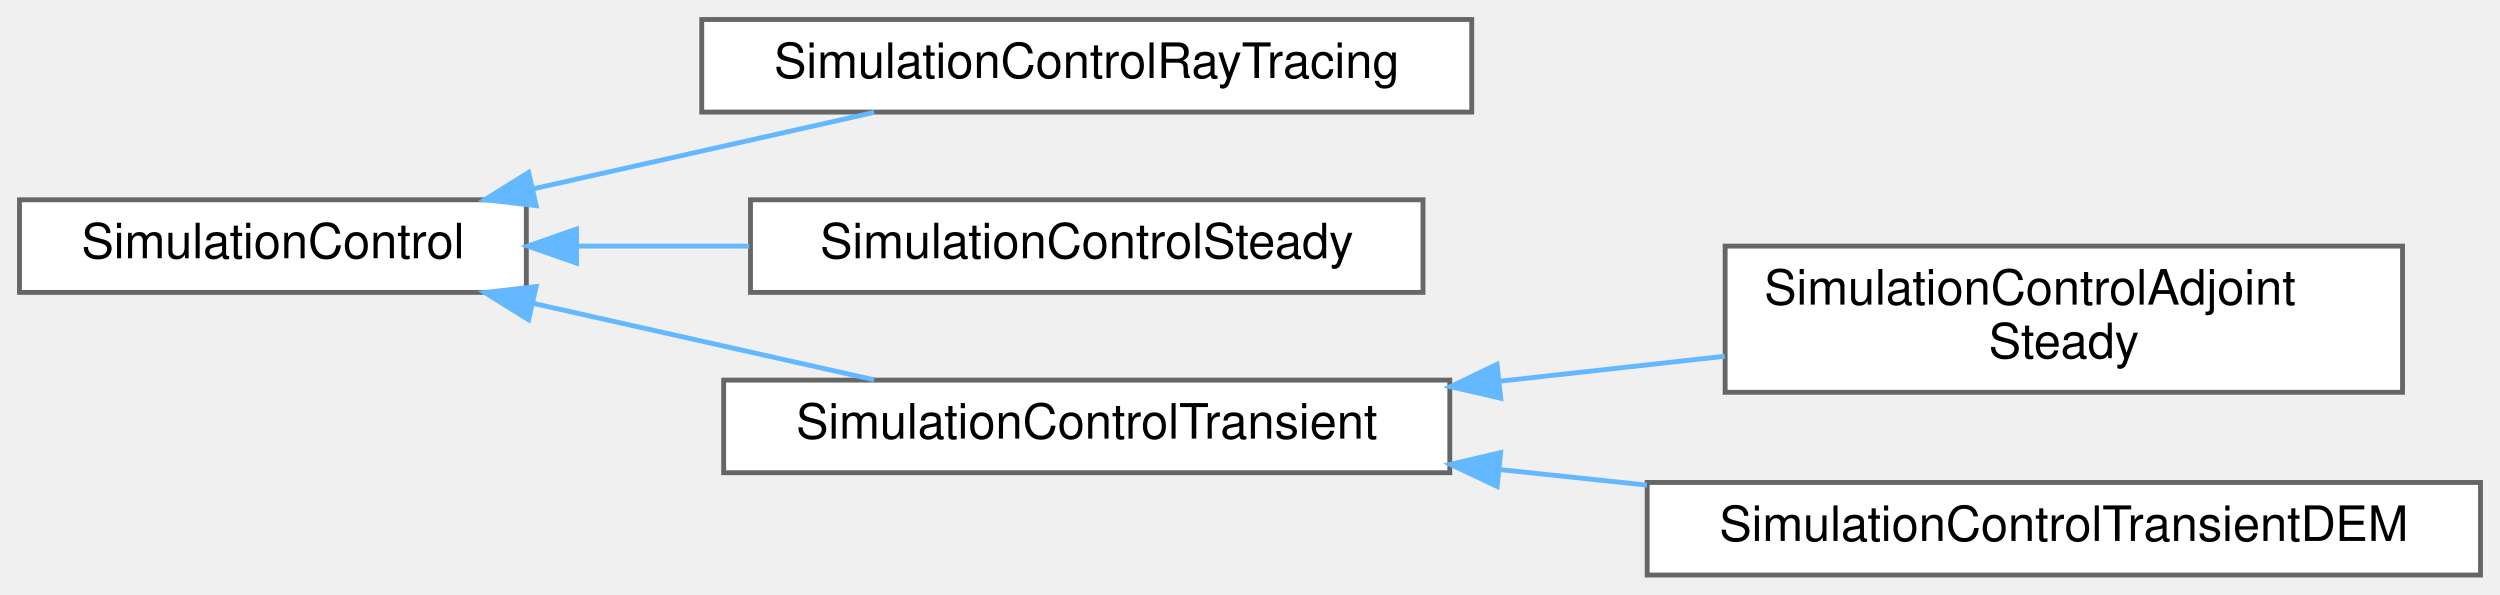
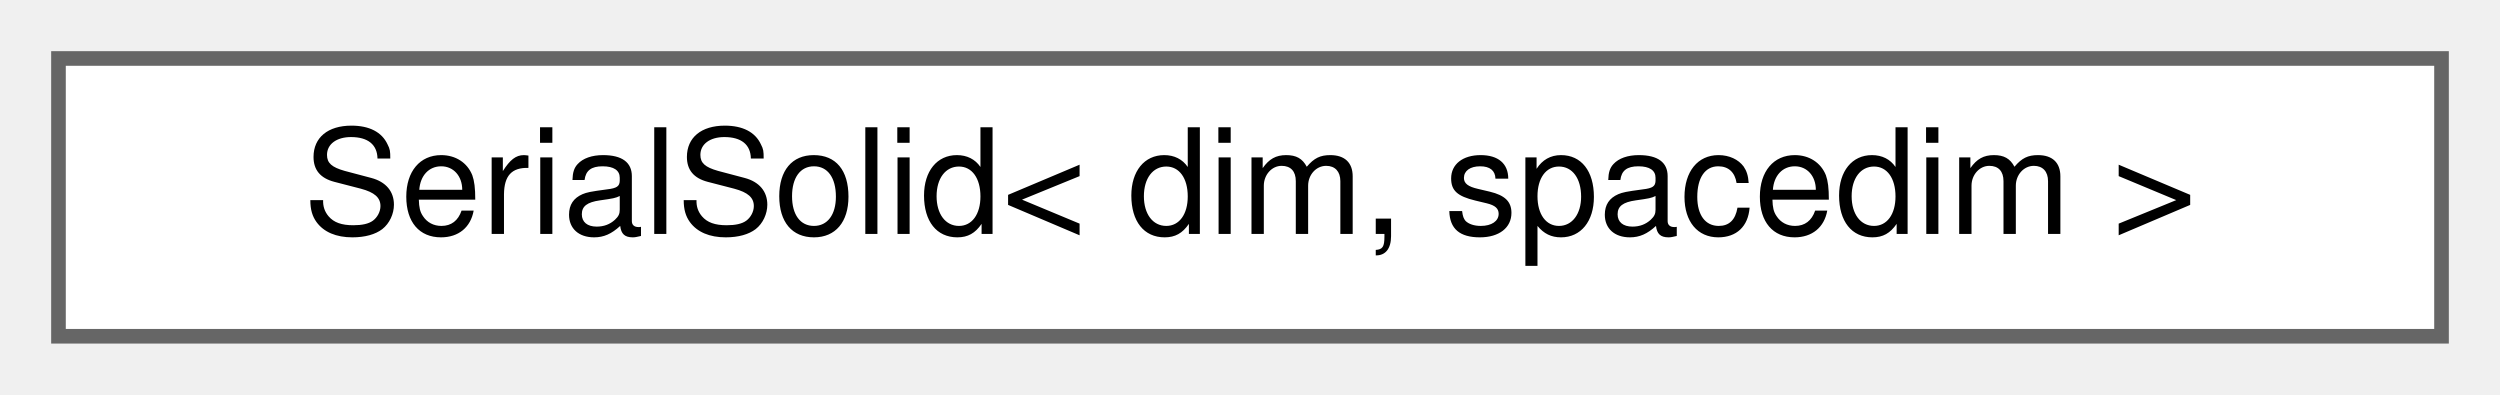
- <svg xmlns="http://www.w3.org/2000/svg" xmlns:xlink="http://www.w3.org/1999/xlink" width="513pt" height="122pt" viewBox="0.00 0.00 513.00 122.00">
-   <g id="graph0" class="graph" transform="scale(1 1) rotate(0) translate(4 118)">
+ <svg xmlns="http://www.w3.org/2000/svg" xmlns:xlink="http://www.w3.org/1999/xlink" width="171pt" height="27pt" viewBox="0.00 0.00 171.00 27.00">
+   <g id="graph0" class="graph" transform="scale(1 1) rotate(0) translate(4 23)">
    <g id="Node000000" class="node">
      <g id="a_Node000000">
-         <a xlink:href="classSimulationControl.html" target="_top" xlink:title="Base class for controlling steady-state and transient simulations in Lethe.">
-           <polygon fill="white" stroke="#666666" points="104,-77 0,-77 0,-58 104,-58 104,-77" />
-           <text text-anchor="middle" x="52" y="-65" font-family="Helvetica,sans-Serif" font-size="10.00">SimulationControl</text>
-         </a>
-       </g>
-     </g>
-     <g id="Node000001" class="node">
-       <g id="a_Node000001">
-         <a xlink:href="classSimulationControlRayTracing.html" target="_top" xlink:title="Simulation control for ray tracing simulations.">
-           <polygon fill="white" stroke="#666666" points="298,-114 140,-114 140,-95 298,-95 298,-114" />
-           <text text-anchor="middle" x="219" y="-102" font-family="Helvetica,sans-Serif" font-size="10.00">SimulationControlRayTracing</text>
-         </a>
-       </g>
-     </g>
-     <g id="edge236_Node000000_Node000001" class="edge">
-       <g id="a_edge236_Node000000_Node000001">
-         <a xlink:title=" ">
-           <path fill="none" stroke="#63b8ff" d="M105.27,-79.22C127.86,-84.29 153.97,-90.14 175.37,-94.94" />
-           <polygon fill="#63b8ff" stroke="#63b8ff" points="106.02,-75.8 95.49,-77.03 104.48,-82.63 106.02,-75.8" />
-         </a>
-       </g>
-     </g>
-     <g id="Node000002" class="node">
-       <g id="a_Node000002">
-         <a xlink:href="classSimulationControlSteady.html" target="_top" xlink:title="Simulation control for steady-state simulations.">
-           <polygon fill="white" stroke="#666666" points="288,-77 150,-77 150,-58 288,-58 288,-77" />
-           <text text-anchor="middle" x="219" y="-65" font-family="Helvetica,sans-Serif" font-size="10.00">SimulationControlSteady</text>
-         </a>
-       </g>
-     </g>
-     <g id="edge237_Node000000_Node000002" class="edge">
-       <g id="a_edge237_Node000000_Node000002">
-         <a xlink:title=" ">
-           <path fill="none" stroke="#63b8ff" d="M114.63,-67.5C126.08,-67.5 138.11,-67.5 149.74,-67.5" />
-           <polygon fill="#63b8ff" stroke="#63b8ff" points="114.3,-64 104.3,-67.5 114.3,-71 114.3,-64" />
-         </a>
-       </g>
-     </g>
-     <g id="Node000003" class="node">
-       <g id="a_Node000003">
-         <a xlink:href="classSimulationControlTransient.html" target="_top" xlink:title="Simulation control for transient simulations.">
-           <polygon fill="white" stroke="#666666" points="293.5,-40 144.5,-40 144.5,-21 293.5,-21 293.5,-40" />
-           <text text-anchor="middle" x="219" y="-28" font-family="Helvetica,sans-Serif" font-size="10.00">SimulationControlTransient</text>
-         </a>
-       </g>
-     </g>
-     <g id="edge238_Node000000_Node000003" class="edge">
-       <g id="a_edge238_Node000000_Node000003">
-         <a xlink:title=" ">
-           <path fill="none" stroke="#63b8ff" d="M105.27,-55.78C127.86,-50.71 153.97,-44.86 175.37,-40.06" />
-           <polygon fill="#63b8ff" stroke="#63b8ff" points="104.48,-52.37 95.49,-57.97 106.02,-59.2 104.48,-52.37" />
-         </a>
-       </g>
-     </g>
-     <g id="Node000004" class="node">
-       <g id="a_Node000004">
-         <a xlink:href="classSimulationControlAdjointSteady.html" target="_top" xlink:title="Simulation control for adjoint steady-state simulations.">
-           <polygon fill="white" stroke="#666666" points="489,-67.5 350,-67.5 350,-37.5 489,-37.5 489,-67.5" />
-           <text text-anchor="start" x="358" y="-55.5" font-family="Helvetica,sans-Serif" font-size="10.00">SimulationControlAdjoint</text>
-           <text text-anchor="middle" x="419.5" y="-44.5" font-family="Helvetica,sans-Serif" font-size="10.00">Steady</text>
-         </a>
-       </g>
-     </g>
-     <g id="edge239_Node000003_Node000004" class="edge">
-       <g id="a_edge239_Node000003_Node000004">
-         <a xlink:title=" ">
-           <path fill="none" stroke="#63b8ff" d="M303.67,-39.77C319.08,-41.48 335.01,-43.25 349.92,-44.9" />
-           <polygon fill="#63b8ff" stroke="#63b8ff" points="303.96,-36.28 293.63,-38.66 303.19,-43.24 303.96,-36.28" />
-         </a>
-       </g>
-     </g>
-     <g id="Node000005" class="node">
-       <g id="a_Node000005">
-         <a xlink:href="classSimulationControlTransientDEM.html" target="_top" xlink:title="Transient simulation control tailored for the Discrete Element Method (DEM)">
-           <polygon fill="white" stroke="#666666" points="505,-19 334,-19 334,0 505,0 505,-19" />
-           <text text-anchor="middle" x="419.5" y="-7" font-family="Helvetica,sans-Serif" font-size="10.00">SimulationControlTransientDEM</text>
-         </a>
-       </g>
-     </g>
-     <g id="edge240_Node000003_Node000005" class="edge">
-       <g id="a_edge240_Node000003_Node000005">
-         <a xlink:title=" ">
-           <path fill="none" stroke="#63b8ff" d="M303.58,-21.66C313.62,-20.6 323.89,-19.51 333.94,-18.45" />
-           <polygon fill="#63b8ff" stroke="#63b8ff" points="303.21,-18.18 293.63,-22.71 303.94,-25.14 303.21,-18.18" />
+         <a xlink:href="classSerialSolid.html" target="_top" xlink:title=" ">
+           <polygon fill="white" stroke="#666666" points="163,-19 0,-19 0,0 163,0 163,-19" />
+           <text text-anchor="middle" x="81.5" y="-7" font-family="Helvetica,sans-Serif" font-size="10.00">SerialSolid&lt; dim, spacedim &gt;</text>
        </a>
      </g>
    </g>
  </g>
</svg>
